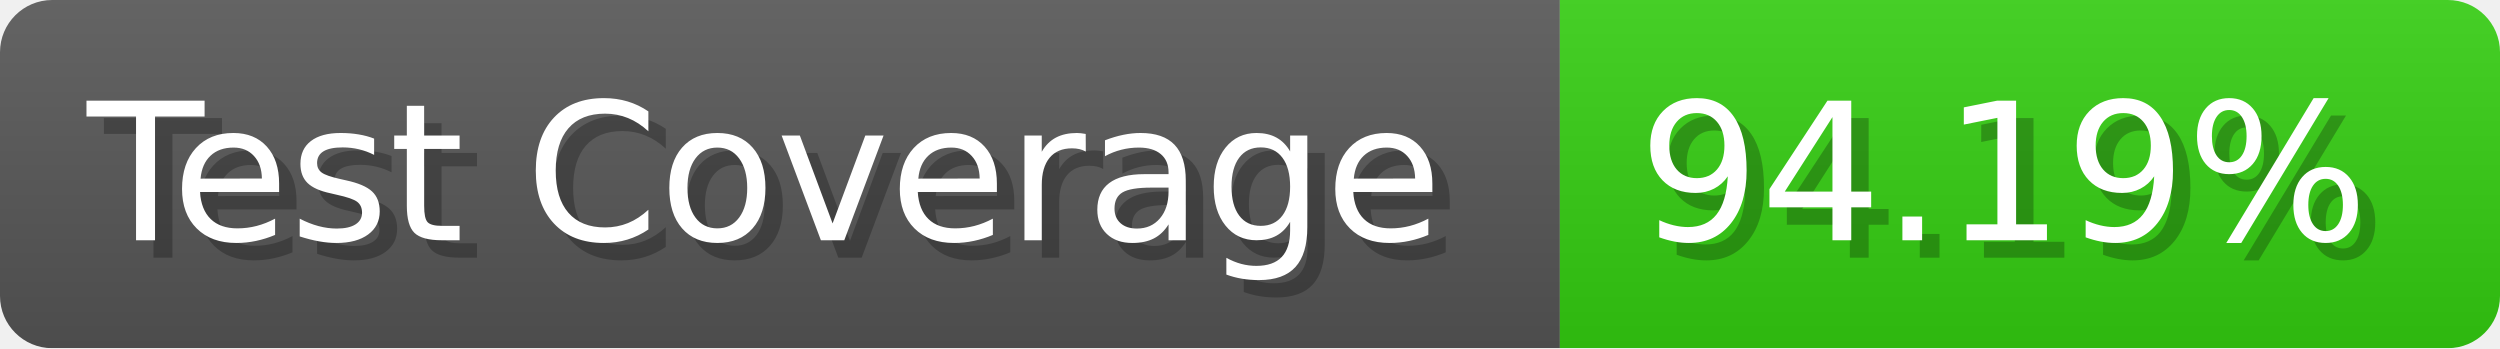
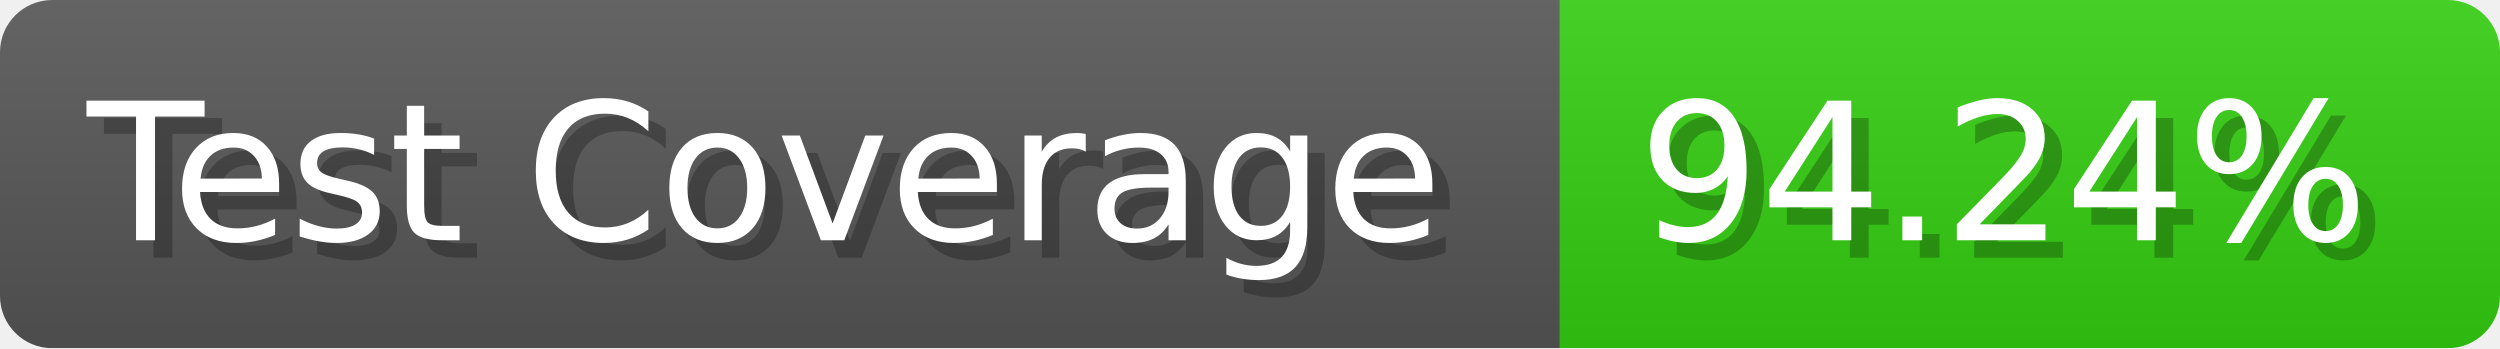
- <svg xmlns="http://www.w3.org/2000/svg" width="143.6" height="20" viewBox="0 0 1436 200" role="img" aria-label="Test Coverage: 94.19%">
+ <svg xmlns="http://www.w3.org/2000/svg" width="143.6" height="20" viewBox="0 0 1436 200" role="img" aria-label="Test Coverage: 94.24%">
  <linearGradient id="a" x2="0" y2="100%">
    <stop offset="0" stop-opacity=".1" stop-color="#EEE" />
    <stop offset="1" stop-opacity=".1" />
  </linearGradient>
  <mask id="m">
    <rect width="1436" height="200" rx="30" fill="#FFF" />
  </mask>
  <g mask="url(#m)">
    <rect width="896" height="200" fill="#555" />
    <rect width="540" height="200" fill="#3C1" x="896" />
    <rect width="1436" height="200" fill="url(#a)" />
  </g>
  <g aria-hidden="true" fill="#fff" text-anchor="start" font-family="Verdana,DejaVu Sans,sans-serif" font-size="110">
    <text x="60" y="148" textLength="796" fill="#000" opacity="0.25">Test Coverage</text>
    <text x="50" y="138" textLength="796">Test Coverage</text>
-     <text x="951" y="148" textLength="440" fill="#000" opacity="0.25">94.19%</text>
-     <text x="941" y="138" textLength="440">94.19%</text>
+     <text x="951" y="148" textLength="440" fill="#000" opacity="0.25">94.24%</text>
+     <text x="941" y="138" textLength="440">94.24%</text>
  </g>
</svg>
